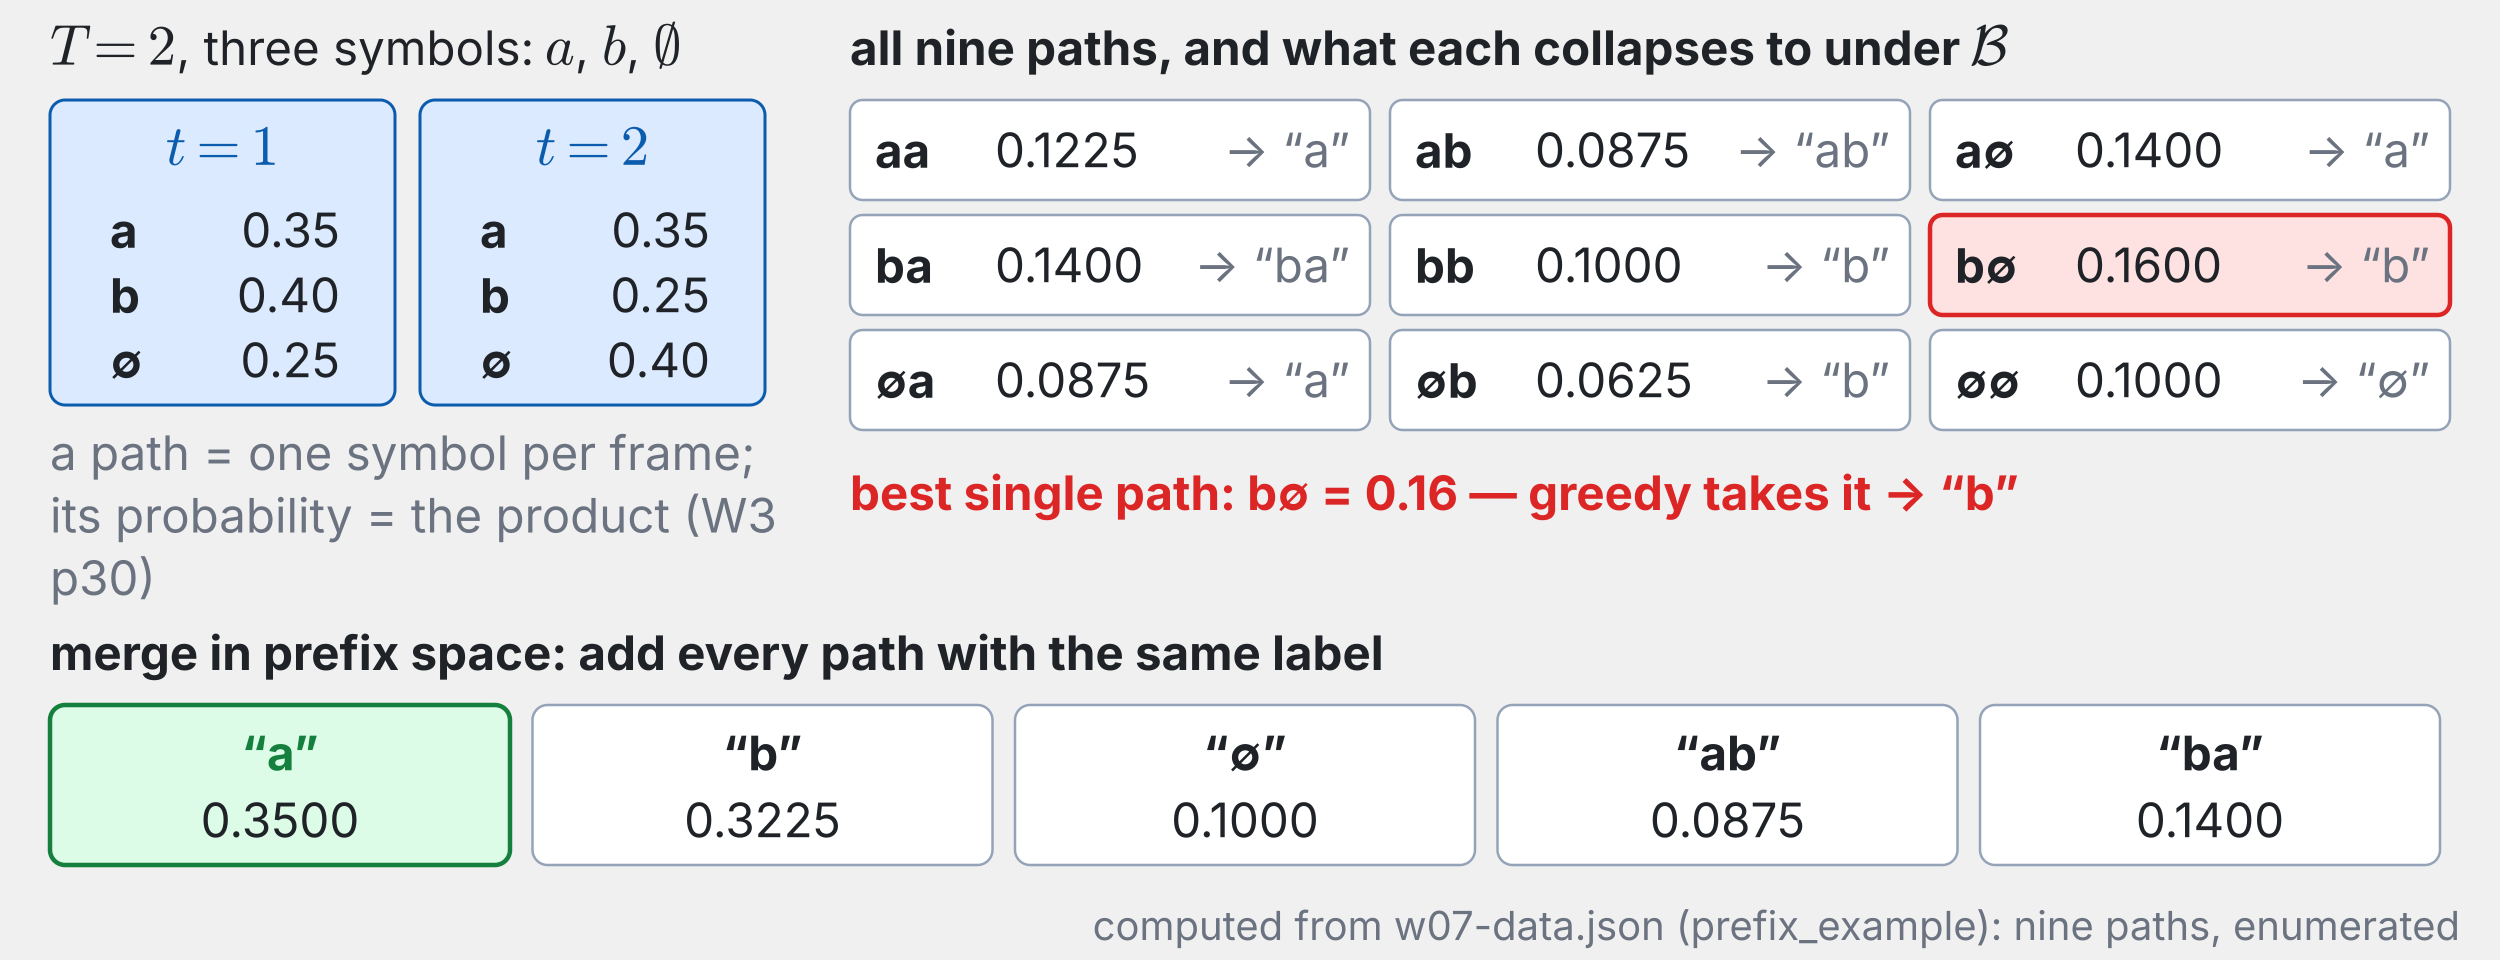
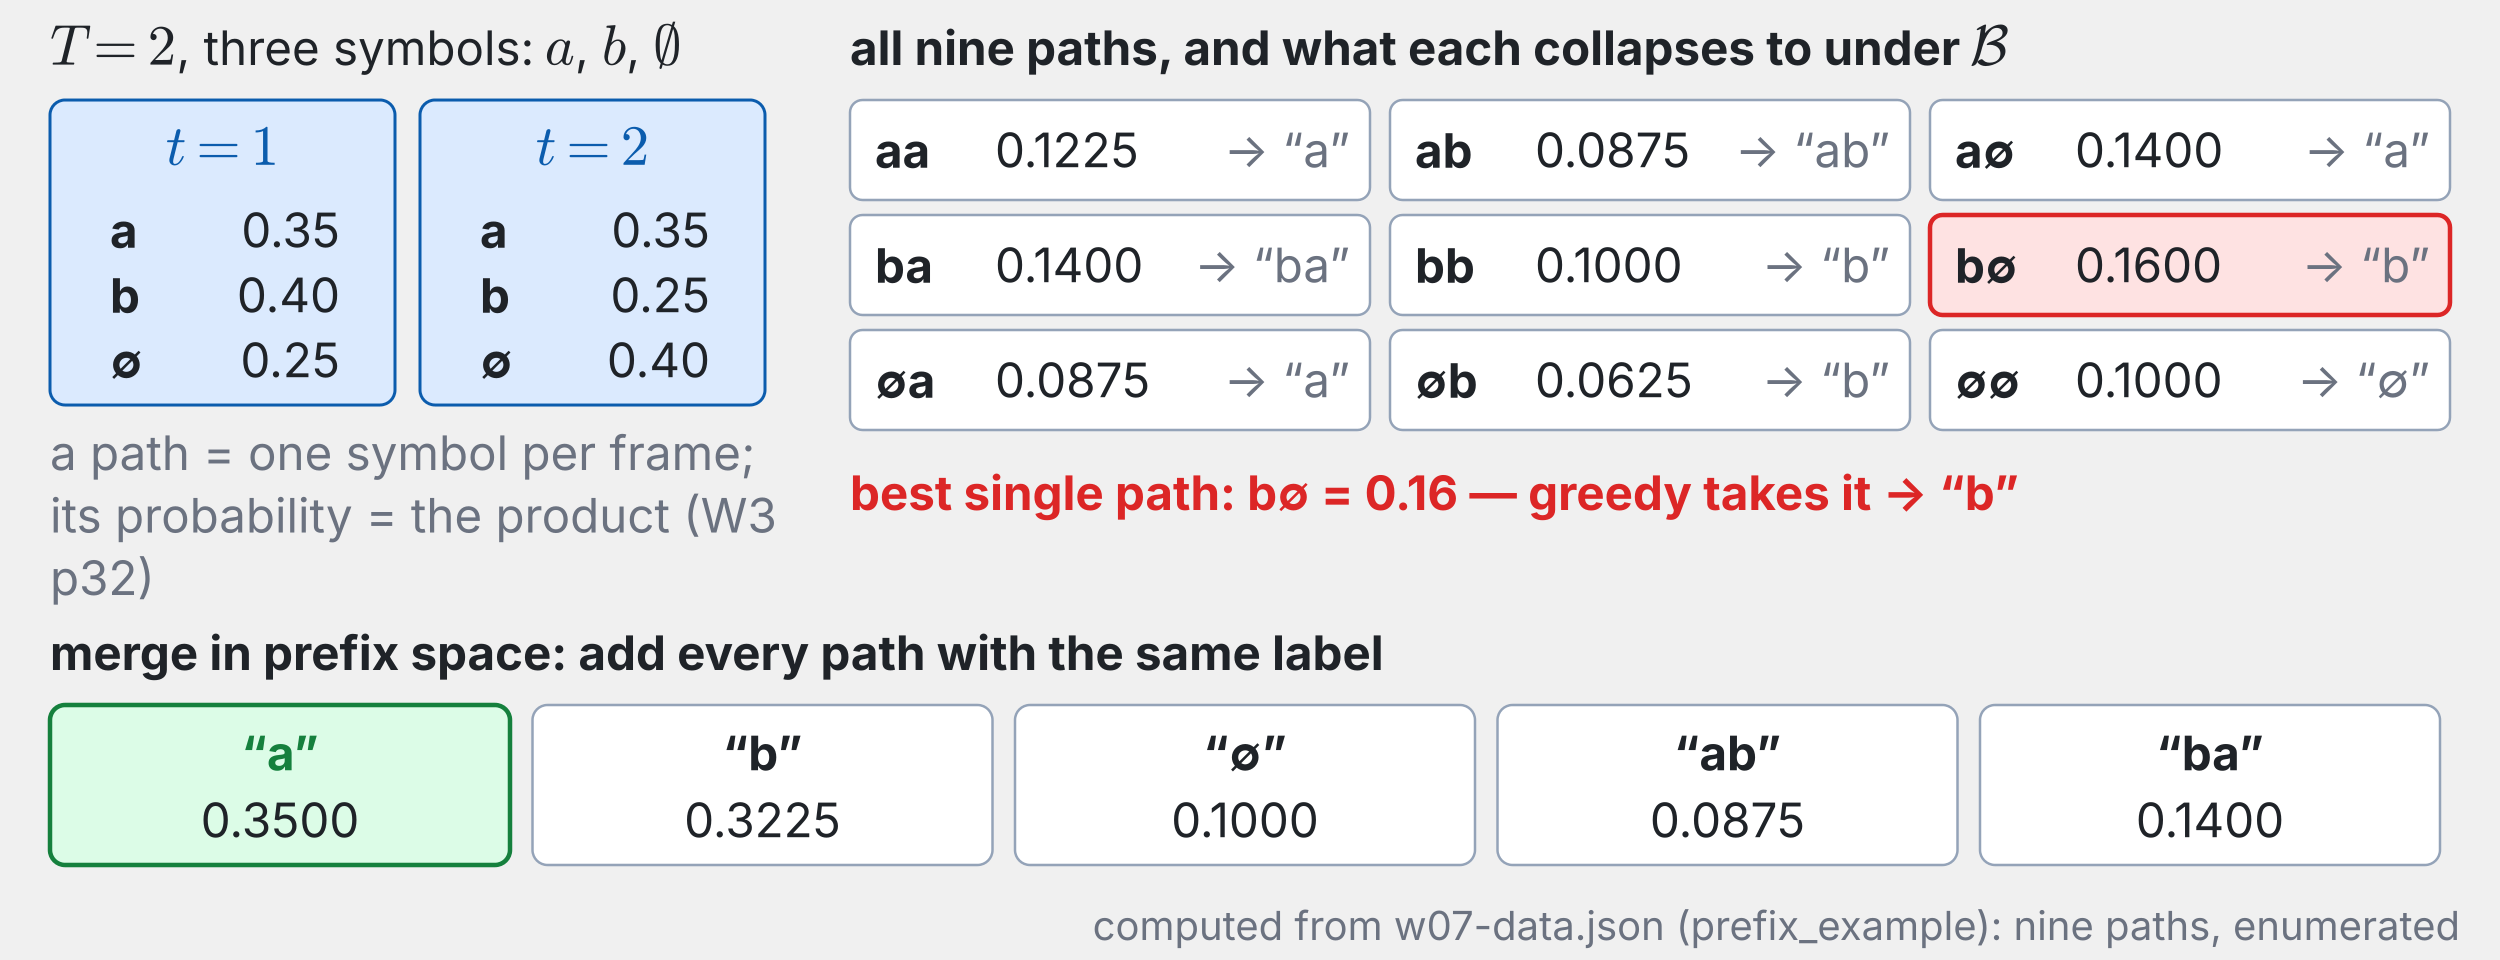
<svg xmlns="http://www.w3.org/2000/svg" xmlns:xlink="http://www.w3.org/1999/xlink" viewBox="0 0 1000 384" width="100%" role="img" font-family="system-ui,-apple-system,Segoe UI,sans-serif">
  <text x="984.0" y="376.0" font-size="16" font-weight="400" fill="#6b7280" text-anchor="end" dominant-baseline="auto">computed from w07-data.json (prefix_example): nine paths, enumerated</text>
  <g class="fragment" data-fragment-index="0">
    <svg x="20" y="8.676" width="50.616" height="22.066" viewBox="0 0 50.616 22.066">
      <defs>
        <style type="text/css">*{stroke-linejoin: round; stroke-linecap: butt}</style>
      </defs>
      <g id="w7t30-figure_1">
        <g id="w7t30-patch_1">
          <path d="M 0 22.066  L 50.616 22.066  L 50.616 0  L 0 0  L 0 22.066  z " style="fill: none" />
        </g>
        <g id="w7t30-text_1">
          <g style="fill: #1f2328" transform="translate(0 17.32444) scale(0.228 -0.228)">
            <defs>
              <path id="w7t30-Cmmi10-54" d="M 294 84  Q 297 100 308 140  Q 319 181 336 203  Q 353 225 384 225  Q 934 225 1113 256  Q 1284 300 1319 441  L 2194 3956  Q 2222 4034 2222 4097  Q 2222 4147 1997 4147  L 1625 4147  Q 1197 4147 964 4015  Q 731 3884 622 3668  Q 513 3453 341 2963  Q 319 2906 275 2906  L 219 2906  Q 153 2906 153 2988  L 609 4313  Q 622 4372 672 4372  L 4453 4372  Q 4519 4372 4519 4288  L 4306 2963  Q 4306 2944 4284 2925  Q 4263 2906 4244 2906  L 4184 2906  Q 4122 2906 4122 2988  Q 4191 3441 4191 3628  Q 4191 3853 4097 3968  Q 4003 4084 3853 4115  Q 3703 4147 3463 4147  L 3084 4147  Q 2913 4147 2853 4115  Q 2794 4084 2753 3928  L 1875 416  Q 1872 403 1870 390  Q 1869 378 1863 359  Q 1863 278 1959 256  Q 2125 225 2669 225  Q 2731 225 2731 141  Q 2709 50 2696 25  Q 2684 0 2625 0  L 359 0  Q 294 0 294 84  z " transform="scale(0.015625)" />
              <path id="w7t30-Cmr10-3d" d="M 481 850  Q 428 850 393 890  Q 359 931 359 978  Q 359 1031 393 1068  Q 428 1106 481 1106  L 4500 1106  Q 4547 1106 4581 1068  Q 4616 1031 4616 978  Q 4616 931 4581 890  Q 4547 850 4500 850  L 481 850  z M 481 2094  Q 428 2094 393 2131  Q 359 2169 359 2222  Q 359 2269 393 2309  Q 428 2350 481 2350  L 4500 2350  Q 4547 2350 4581 2309  Q 4616 2269 4616 2222  Q 4616 2169 4581 2131  Q 4547 2094 4500 2094  L 481 2094  z " transform="scale(0.015625)" />
              <path id="w7t30-Cmr10-32" d="M 319 0  L 319 172  Q 319 188 331 206  L 1325 1306  Q 1550 1550 1690 1715  Q 1831 1881 1968 2097  Q 2106 2313 2186 2536  Q 2266 2759 2266 3009  Q 2266 3272 2169 3511  Q 2072 3750 1880 3894  Q 1688 4038 1416 4038  Q 1138 4038 916 3870  Q 694 3703 603 3438  Q 628 3444 672 3444  Q 816 3444 917 3347  Q 1019 3250 1019 3097  Q 1019 2950 917 2848  Q 816 2747 672 2747  Q 522 2747 420 2851  Q 319 2956 319 3097  Q 319 3338 409 3548  Q 500 3759 670 3923  Q 841 4088 1055 4175  Q 1269 4263 1509 4263  Q 1875 4263 2190 4108  Q 2506 3953 2690 3670  Q 2875 3388 2875 3009  Q 2875 2731 2753 2481  Q 2631 2231 2440 2026  Q 2250 1822 1953 1562  Q 1656 1303 1563 1216  L 838 519  L 1453 519  Q 1906 519 2211 526  Q 2516 534 2534 550  Q 2609 631 2688 1141  L 2875 1141  L 2694 0  L 319 0  z " transform="scale(0.015625)" />
            </defs>
            <use xlink:href="#w7t30-Cmmi10-54" transform="translate(0 0.6875)" />
            <use xlink:href="#w7t30-Cmr10-3d" transform="translate(75.95703 0.6875)" />
            <use xlink:href="#w7t30-Cmr10-32" transform="translate(171.2012 0.6875)" />
          </g>
        </g>
      </g>
    </svg>
    <text x="70.6" y="26.0" font-size="19" font-weight="400" fill="#1f2328" text-anchor="start" dominant-baseline="auto" textLength="142.1" lengthAdjust="spacing">, three symbols:</text>
    <svg x="217.894" y="8.676" width="12.084" height="22.066" viewBox="0 0 12.084 22.066">
      <defs>
        <style type="text/css">*{stroke-linejoin: round; stroke-linecap: butt}</style>
      </defs>
      <g id="w7t31-figure_1">
        <g id="w7t31-patch_1">
          <path d="M 0 22.066  L 12.084 22.066  L 12.084 0  L 0 0  L 0 22.066  z " style="fill: none" />
        </g>
        <g id="w7t31-text_1">
          <g style="fill: #1f2328" transform="translate(0 17.32444) scale(0.228 -0.228)">
            <defs>
              <path id="w7t31-Cmmi10-61" d="M 1113 -72  Q 709 -72 476 233  Q 244 538 244 953  Q 244 1363 456 1803  Q 669 2244 1030 2536  Q 1391 2828 1806 2828  Q 1997 2828 2147 2725  Q 2297 2622 2381 2444  Q 2453 2700 2663 2700  Q 2744 2700 2798 2651  Q 2853 2603 2853 2522  Q 2853 2503 2851 2493  Q 2850 2484 2847 2472  L 2400 684  Q 2356 494 2356 372  Q 2356 97 2541 97  Q 2741 97 2845 351  Q 2950 606 3022 941  Q 3034 978 3072 978  L 3150 978  Q 3175 978 3190 956  Q 3206 934 3206 916  Q 3094 469 2961 198  Q 2828 -72 2528 -72  Q 2313 -72 2147 54  Q 1981 181 1941 391  Q 1528 -72 1113 -72  z M 1119 97  Q 1350 97 1567 270  Q 1784 444 1941 678  Q 1947 684 1947 697  L 2291 2088  L 2297 2106  Q 2259 2334 2132 2498  Q 2006 2663 1791 2663  Q 1575 2663 1389 2486  Q 1203 2309 1075 2069  Q 950 1813 836 1366  Q 722 919 722 672  Q 722 450 817 273  Q 913 97 1119 97  z " transform="scale(0.015625)" />
            </defs>
            <use xlink:href="#w7t31-Cmmi10-61" transform="translate(0 0.8125)" />
          </g>
        </g>
      </g>
    </svg>
    <text x="230.0" y="26.0" font-size="19" font-weight="400" fill="#1f2328" text-anchor="start" dominant-baseline="auto" textLength="5.6" lengthAdjust="spacing">,</text>
    <svg x="240.707" y="8.676" width="9.804" height="22.066" viewBox="0 0 9.804 22.066">
      <defs>
        <style type="text/css">*{stroke-linejoin: round; stroke-linecap: butt}</style>
      </defs>
      <g id="w7t32-figure_1">
        <g id="w7t32-patch_1">
          <path d="M 0 22.066  L 9.804 22.066  L 9.804 0  L 0 0  L 0 22.066  z " style="fill: none" />
        </g>
        <g id="w7t32-text_1">
          <g style="fill: #1f2328" transform="translate(0 17.32444) scale(0.228 -0.228)">
            <defs>
              <path id="w7t32-Cmmi10-62" d="M 1106 -72  Q 719 -72 503 231  Q 288 534 288 941  Q 288 1000 317 1173  Q 347 1347 347 1388  L 966 3872  Q 991 3981 997 4044  Q 997 4147 581 4147  Q 519 4147 519 4231  Q 522 4247 533 4287  Q 544 4328 561 4350  Q 578 4372 609 4372  L 1472 4441  Q 1550 4441 1550 4359  L 1075 2472  Q 1438 2828 1806 2828  Q 2078 2828 2273 2684  Q 2469 2541 2566 2306  Q 2663 2072 2663 1806  Q 2663 1497 2542 1167  Q 2422 838 2209 555  Q 1997 272 1712 100  Q 1428 -72 1106 -72  z M 1119 97  Q 1338 97 1528 280  Q 1719 463 1838 691  Q 1966 947 2077 1386  Q 2188 1825 2188 2088  Q 2188 2316 2092 2489  Q 1997 2663 1791 2663  Q 1559 2663 1348 2492  Q 1138 2322 978 2088  L 800 1363  Q 697 959 691 716  Q 691 475 795 286  Q 900 97 1119 97  z " transform="scale(0.015625)" />
            </defs>
            <use xlink:href="#w7t32-Cmmi10-62" transform="translate(0 0.609375)" />
          </g>
        </g>
      </g>
    </svg>
    <text x="250.5" y="26.0" font-size="19" font-weight="400" fill="#1f2328" text-anchor="start" dominant-baseline="auto" textLength="5.6" lengthAdjust="spacing">,</text>
    <svg x="261.24" y="8.676" width="11.4" height="22.066" viewBox="0 0 11.4 22.066">
      <defs>
        <style type="text/css">*{stroke-linejoin: round; stroke-linecap: butt}</style>
      </defs>
      <g id="w7t33-figure_1">
        <g id="w7t33-patch_1">
          <path d="M 0 22.066  L 11.4 22.066  L 11.4 0  L 0 0  L 0 22.066  z " style="fill: none" />
        </g>
        <g id="w7t33-text_1">
          <g style="fill: #1f2328" transform="translate(0 17.32444) scale(0.228 -0.228)">
            <defs>
              <path id="w7t33-Cmsy10-3b" d="M 709 -372  Q 709 -353 716 -347  L 856 147  Q 509 463 398 1003  Q 288 1544 288 2203  Q 288 3147 553 3864  Q 819 4581 1600 4581  Q 1869 4581 2113 4447  L 2234 4844  Q 2256 4941 2356 4941  Q 2409 4941 2446 4903  Q 2484 4866 2484 4813  L 2484 4788  L 2338 4288  Q 2575 4066 2703 3717  Q 2831 3369 2868 2992  Q 2906 2616 2906 2203  Q 2906 1650 2814 1129  Q 2722 609 2431 234  Q 2141 -141 1600 -141  Q 1313 -141 1075 -6  L 966 -403  Q 928 -500 838 -500  Q 791 -500 750 -459  Q 709 -419 709 -372  z M 1141 213  Q 1347 25 1600 25  Q 1897 25 2075 270  Q 2253 516 2334 891  Q 2416 1266 2433 1598  Q 2450 1931 2450 2309  Q 2450 2866 2415 3294  Q 2381 3722 2247 3994  L 1141 213  z M 947 469  L 2053 4238  Q 1844 4416 1600 4416  Q 1300 4416 1122 4195  Q 944 3975 864 3650  Q 784 3325 764 3000  Q 744 2675 744 2309  Q 744 1706 778 1239  Q 813 772 947 469  z " transform="scale(0.015625)" />
            </defs>
            <use xlink:href="#w7t33-Cmsy10-3b" transform="translate(0 0.796875)" />
          </g>
        </g>
      </g>
    </svg>
    <rect x="20.0" y="40.0" width="138.0" height="122.0" rx="6" fill="#dbeafe" stroke="#0b5cad" stroke-width="1.2" />
    <svg x="66.314" y="48.676" width="45.372" height="22.066" viewBox="0 0 45.372 22.066">
      <defs>
        <style type="text/css">*{stroke-linejoin: round; stroke-linecap: butt}</style>
      </defs>
      <g id="w7t34-figure_1">
        <g id="w7t34-patch_1">
          <path d="M 0 22.066  L 45.372 22.066  L 45.372 0  L 0 0  L 0 22.066  z " style="fill: none" />
        </g>
        <g id="w7t34-text_1">
          <g style="fill: #0b5cad" transform="translate(0 17.32444) scale(0.228 -0.228)">
            <defs>
              <path id="w7t34-Cmmi10-74" d="M 397 519  Q 397 613 416 697  L 878 2534  L 206 2534  Q 141 2534 141 2619  Q 166 2759 225 2759  L 934 2759  L 1191 3803  Q 1216 3888 1291 3947  Q 1366 4006 1459 4006  Q 1541 4006 1595 3957  Q 1650 3909 1650 3828  Q 1650 3809 1648 3798  Q 1647 3788 1644 3775  L 1388 2759  L 2047 2759  Q 2113 2759 2113 2675  Q 2109 2659 2100 2621  Q 2091 2584 2075 2559  Q 2059 2534 2028 2534  L 1331 2534  L 872 684  Q 825 503 825 372  Q 825 97 1013 97  Q 1294 97 1511 361  Q 1728 625 1844 941  Q 1869 978 1894 978  L 1972 978  Q 1997 978 2012 961  Q 2028 944 2028 922  Q 2028 909 2022 903  Q 1881 516 1612 222  Q 1344 -72 997 -72  Q 744 -72 570 93  Q 397 259 397 519  z " transform="scale(0.015625)" />
              <path id="w7t34-Cmr10-3d" d="M 481 850  Q 428 850 393 890  Q 359 931 359 978  Q 359 1031 393 1068  Q 428 1106 481 1106  L 4500 1106  Q 4547 1106 4581 1068  Q 4616 1031 4616 978  Q 4616 931 4581 890  Q 4547 850 4500 850  L 481 850  z M 481 2094  Q 428 2094 393 2131  Q 359 2169 359 2222  Q 359 2269 393 2309  Q 428 2350 481 2350  L 4500 2350  Q 4547 2350 4581 2309  Q 4616 2269 4616 2222  Q 4616 2169 4581 2131  Q 4547 2094 4500 2094  L 481 2094  z " transform="scale(0.015625)" />
              <path id="w7t34-Cmr10-31" d="M 594 0  L 594 225  Q 1394 225 1394 428  L 1394 3788  Q 1063 3628 556 3628  L 556 3853  Q 1341 3853 1741 4263  L 1831 4263  Q 1853 4263 1873 4245  Q 1894 4228 1894 4206  L 1894 428  Q 1894 225 2694 225  L 2694 0  L 594 0  z " transform="scale(0.015625)" />
            </defs>
            <use xlink:href="#w7t34-Cmmi10-74" transform="translate(0 0.390625)" />
            <use xlink:href="#w7t34-Cmr10-3d" transform="translate(53.64258 0.390625)" />
            <use xlink:href="#w7t34-Cmr10-31" transform="translate(148.8867 0.390625)" />
          </g>
        </g>
      </g>
    </svg>
    <text x="44.0" y="92.0" font-size="19" font-weight="700" fill="#1f2328" text-anchor="start" dominant-baseline="middle">a</text>
    <text x="136.0" y="92.0" font-size="19" font-weight="400" fill="#1f2328" text-anchor="end" dominant-baseline="middle">0.35</text>
    <text x="44.0" y="118.0" font-size="19" font-weight="700" fill="#1f2328" text-anchor="start" dominant-baseline="middle">b</text>
    <text x="136.0" y="118.0" font-size="19" font-weight="400" fill="#1f2328" text-anchor="end" dominant-baseline="middle">0.40</text>
    <text x="44.0" y="144.0" font-size="19" font-weight="700" fill="#1f2328" text-anchor="start" dominant-baseline="middle">∅</text>
    <text x="136.0" y="144.0" font-size="19" font-weight="400" fill="#1f2328" text-anchor="end" dominant-baseline="middle">0.25</text>
    <rect x="168.0" y="40.0" width="138.0" height="122.0" rx="6" fill="#dbeafe" stroke="#0b5cad" stroke-width="1.2" />
    <svg x="214.314" y="48.676" width="45.372" height="22.066" viewBox="0 0 45.372 22.066">
      <defs>
        <style type="text/css">*{stroke-linejoin: round; stroke-linecap: butt}</style>
      </defs>
      <g id="w7t35-figure_1">
        <g id="w7t35-patch_1">
          <path d="M 0 22.066  L 45.372 22.066  L 45.372 0  L 0 0  L 0 22.066  z " style="fill: none" />
        </g>
        <g id="w7t35-text_1">
          <g style="fill: #0b5cad" transform="translate(0 17.32444) scale(0.228 -0.228)">
            <defs>
              <path id="w7t35-Cmmi10-74" d="M 397 519  Q 397 613 416 697  L 878 2534  L 206 2534  Q 141 2534 141 2619  Q 166 2759 225 2759  L 934 2759  L 1191 3803  Q 1216 3888 1291 3947  Q 1366 4006 1459 4006  Q 1541 4006 1595 3957  Q 1650 3909 1650 3828  Q 1650 3809 1648 3798  Q 1647 3788 1644 3775  L 1388 2759  L 2047 2759  Q 2113 2759 2113 2675  Q 2109 2659 2100 2621  Q 2091 2584 2075 2559  Q 2059 2534 2028 2534  L 1331 2534  L 872 684  Q 825 503 825 372  Q 825 97 1013 97  Q 1294 97 1511 361  Q 1728 625 1844 941  Q 1869 978 1894 978  L 1972 978  Q 1997 978 2012 961  Q 2028 944 2028 922  Q 2028 909 2022 903  Q 1881 516 1612 222  Q 1344 -72 997 -72  Q 744 -72 570 93  Q 397 259 397 519  z " transform="scale(0.015625)" />
              <path id="w7t35-Cmr10-3d" d="M 481 850  Q 428 850 393 890  Q 359 931 359 978  Q 359 1031 393 1068  Q 428 1106 481 1106  L 4500 1106  Q 4547 1106 4581 1068  Q 4616 1031 4616 978  Q 4616 931 4581 890  Q 4547 850 4500 850  L 481 850  z M 481 2094  Q 428 2094 393 2131  Q 359 2169 359 2222  Q 359 2269 393 2309  Q 428 2350 481 2350  L 4500 2350  Q 4547 2350 4581 2309  Q 4616 2269 4616 2222  Q 4616 2169 4581 2131  Q 4547 2094 4500 2094  L 481 2094  z " transform="scale(0.015625)" />
              <path id="w7t35-Cmr10-32" d="M 319 0  L 319 172  Q 319 188 331 206  L 1325 1306  Q 1550 1550 1690 1715  Q 1831 1881 1968 2097  Q 2106 2313 2186 2536  Q 2266 2759 2266 3009  Q 2266 3272 2169 3511  Q 2072 3750 1880 3894  Q 1688 4038 1416 4038  Q 1138 4038 916 3870  Q 694 3703 603 3438  Q 628 3444 672 3444  Q 816 3444 917 3347  Q 1019 3250 1019 3097  Q 1019 2950 917 2848  Q 816 2747 672 2747  Q 522 2747 420 2851  Q 319 2956 319 3097  Q 319 3338 409 3548  Q 500 3759 670 3923  Q 841 4088 1055 4175  Q 1269 4263 1509 4263  Q 1875 4263 2190 4108  Q 2506 3953 2690 3670  Q 2875 3388 2875 3009  Q 2875 2731 2753 2481  Q 2631 2231 2440 2026  Q 2250 1822 1953 1562  Q 1656 1303 1563 1216  L 838 519  L 1453 519  Q 1906 519 2211 526  Q 2516 534 2534 550  Q 2609 631 2688 1141  L 2875 1141  L 2694 0  L 319 0  z " transform="scale(0.015625)" />
            </defs>
            <use xlink:href="#w7t35-Cmmi10-74" transform="translate(0 0.390625)" />
            <use xlink:href="#w7t35-Cmr10-3d" transform="translate(53.64258 0.390625)" />
            <use xlink:href="#w7t35-Cmr10-32" transform="translate(148.8867 0.390625)" />
          </g>
        </g>
      </g>
    </svg>
    <text x="192.0" y="92.0" font-size="19" font-weight="700" fill="#1f2328" text-anchor="start" dominant-baseline="middle">a</text>
    <text x="284.0" y="92.0" font-size="19" font-weight="400" fill="#1f2328" text-anchor="end" dominant-baseline="middle">0.35</text>
    <text x="192.0" y="118.0" font-size="19" font-weight="700" fill="#1f2328" text-anchor="start" dominant-baseline="middle">b</text>
    <text x="284.0" y="118.0" font-size="19" font-weight="400" fill="#1f2328" text-anchor="end" dominant-baseline="middle">0.25</text>
    <text x="192.0" y="144.0" font-size="19" font-weight="700" fill="#1f2328" text-anchor="start" dominant-baseline="middle">∅</text>
    <text x="284.0" y="144.0" font-size="19" font-weight="400" fill="#1f2328" text-anchor="end" dominant-baseline="middle">0.40</text>
    <text x="20.0" y="188.0" font-size="19" font-weight="400" fill="#6b7280" text-anchor="start" dominant-baseline="auto">a path = one symbol per frame;</text>
    <text x="20.0" y="213.0" font-size="19" font-weight="400" fill="#6b7280" text-anchor="start" dominant-baseline="auto">its probability = the product (W3</text>
-     <text x="20.0" y="238.0" font-size="19" font-weight="400" fill="#6b7280" text-anchor="start" dominant-baseline="auto">p30)</text>
+     <text x="20.0" y="238.0" font-size="19" font-weight="400" fill="#6b7280" text-anchor="start" dominant-baseline="auto">p32)</text>
  </g>
  <g class="fragment" data-fragment-index="1">
    <text x="340.0" y="26.0" font-size="19" font-weight="700" fill="#1f2328" text-anchor="start" dominant-baseline="auto" textLength="442.8" lengthAdjust="spacing">all nine paths, and what each collapses to under</text>
    <svg x="787.915" y="8.676" width="15.048" height="22.066" viewBox="0 0 15.048 22.066">
      <defs>
        <style type="text/css">*{stroke-linejoin: round; stroke-linecap: butt}</style>
      </defs>
      <g id="w7t36-figure_1">
        <g id="w7t36-patch_1">
          <path d="M 0 22.066  L 15.048 22.066  L 15.048 0  L 0 0  L 0 22.066  z " style="fill: none" />
        </g>
        <g id="w7t36-text_1">
          <g style="fill: #1f2328" transform="translate(0 17.32444) scale(0.228 -0.228)">
            <defs>
              <path id="w7t36-Cmsy10-42" d="M 238 -141  Q 191 -116 191 -91  Q 191 -72 197 -56  Q 409 341 576 848  Q 744 1356 869 1911  Q 994 2466 1081 2983  Q 1169 3500 1241 4044  L 1050 3950  Q 953 3900 856 3891  L 825 3891  Q 781 3913 781 3944  Q 781 4050 1031 4191  L 1509 4434  Q 1644 4506 1747 4513  L 1784 4513  Q 1831 4497 1831 4453  Q 1766 3963 1697 3547  Q 1859 3753 2053 3923  Q 2247 4094 2476 4230  Q 2706 4366 2959 4442  Q 3213 4519 3456 4519  L 3494 4519  Q 3800 4519 4025 4342  Q 4250 4166 4250 3866  Q 4250 3450 3889 3131  Q 3528 2813 3034 2591  Q 3456 2516 3731 2236  Q 4006 1956 4006 1544  Q 4006 1169 3800 856  Q 3594 544 3256 320  Q 2919 97 2530 -22  Q 2141 -141 1791 -141  L 1753 -141  Q 1500 -141 1259 -36  Q 1019 69 872 263  Q 856 284 856 300  Q 856 400 1040 508  Q 1225 616 1350 628  L 1381 628  Q 1403 619 1523 505  Q 1644 391 1728 347  Q 1953 238 2222 238  Q 2566 238 2837 350  Q 3109 463 3273 694  Q 3438 925 3438 1269  Q 3438 1575 3275 1794  Q 3113 2013 2844 2127  Q 2575 2241 2284 2241  Q 2178 2241 1984 2216  L 1947 2216  Q 1922 2228 1911 2237  Q 1900 2247 1900 2266  Q 1900 2338 2034 2438  Q 2163 2531 2411 2620  Q 2659 2709 2995 2839  Q 3331 2969 3506 3144  Q 3681 3319 3681 3591  Q 3681 3759 3589 3886  Q 3497 4013 3345 4077  Q 3194 4141 3034 4141  Q 2678 4141 2422 3909  Q 2166 3678 1941 3291  Q 1722 2906 1555 2442  Q 1388 1978 1259 1459  Q 1100 816 756 153  Q 694 41 548 -43  Q 403 -128 269 -141  L 238 -141  z " transform="scale(0.015625)" />
            </defs>
            <use xlink:href="#w7t36-Cmsy10-42" transform="translate(0 0.390625)" />
          </g>
        </g>
      </g>
    </svg>
    <rect x="340.0" y="40.0" width="208.0" height="40.0" rx="5" fill="#ffffff" stroke="#94a3b8" stroke-width="1.0" />
    <text x="350.0" y="60.0" font-size="19" font-weight="700" fill="#1f2328" text-anchor="start" dominant-baseline="middle">aa</text>
    <text x="398.0" y="60.0" font-size="19" font-weight="400" fill="#1f2328" text-anchor="start" dominant-baseline="middle">0.1225</text>
    <text x="540.0" y="60.0" font-size="19" font-weight="400" fill="#6b7280" text-anchor="end" dominant-baseline="middle">→ “a”</text>
    <rect x="556.0" y="40.0" width="208.0" height="40.0" rx="5" fill="#ffffff" stroke="#94a3b8" stroke-width="1.0" />
    <text x="566.0" y="60.0" font-size="19" font-weight="700" fill="#1f2328" text-anchor="start" dominant-baseline="middle">ab</text>
    <text x="614.0" y="60.0" font-size="19" font-weight="400" fill="#1f2328" text-anchor="start" dominant-baseline="middle">0.0875</text>
    <text x="756.0" y="60.0" font-size="19" font-weight="400" fill="#6b7280" text-anchor="end" dominant-baseline="middle">→ “ab”</text>
    <rect x="772.0" y="40.0" width="208.0" height="40.0" rx="5" fill="#ffffff" stroke="#94a3b8" stroke-width="1.0" />
    <text x="782.0" y="60.0" font-size="19" font-weight="700" fill="#1f2328" text-anchor="start" dominant-baseline="middle">a∅</text>
    <text x="830.0" y="60.0" font-size="19" font-weight="400" fill="#1f2328" text-anchor="start" dominant-baseline="middle">0.1400</text>
    <text x="972.0" y="60.0" font-size="19" font-weight="400" fill="#6b7280" text-anchor="end" dominant-baseline="middle">→ “a”</text>
    <rect x="340.0" y="86.0" width="208.0" height="40.0" rx="5" fill="#ffffff" stroke="#94a3b8" stroke-width="1.0" />
    <text x="350.0" y="106.0" font-size="19" font-weight="700" fill="#1f2328" text-anchor="start" dominant-baseline="middle">ba</text>
    <text x="398.0" y="106.0" font-size="19" font-weight="400" fill="#1f2328" text-anchor="start" dominant-baseline="middle">0.1400</text>
    <text x="540.0" y="106.0" font-size="19" font-weight="400" fill="#6b7280" text-anchor="end" dominant-baseline="middle">→ “ba”</text>
    <rect x="556.0" y="86.0" width="208.0" height="40.0" rx="5" fill="#ffffff" stroke="#94a3b8" stroke-width="1.0" />
    <text x="566.0" y="106.0" font-size="19" font-weight="700" fill="#1f2328" text-anchor="start" dominant-baseline="middle">bb</text>
    <text x="614.0" y="106.0" font-size="19" font-weight="400" fill="#1f2328" text-anchor="start" dominant-baseline="middle">0.1000</text>
    <text x="756.0" y="106.0" font-size="19" font-weight="400" fill="#6b7280" text-anchor="end" dominant-baseline="middle">→ “b”</text>
    <rect x="772.0" y="86.0" width="208.0" height="40.0" rx="5" fill="#fee2e2" stroke="#dc2626" stroke-width="1.8" />
    <text x="782.0" y="106.0" font-size="19" font-weight="700" fill="#1f2328" text-anchor="start" dominant-baseline="middle">b∅</text>
    <text x="830.0" y="106.0" font-size="19" font-weight="400" fill="#1f2328" text-anchor="start" dominant-baseline="middle">0.1600</text>
    <text x="972.0" y="106.0" font-size="19" font-weight="400" fill="#6b7280" text-anchor="end" dominant-baseline="middle">→ “b”</text>
    <rect x="340.0" y="132.0" width="208.0" height="40.0" rx="5" fill="#ffffff" stroke="#94a3b8" stroke-width="1.0" />
    <text x="350.0" y="152.0" font-size="19" font-weight="700" fill="#1f2328" text-anchor="start" dominant-baseline="middle">∅a</text>
    <text x="398.0" y="152.0" font-size="19" font-weight="400" fill="#1f2328" text-anchor="start" dominant-baseline="middle">0.0875</text>
    <text x="540.0" y="152.0" font-size="19" font-weight="400" fill="#6b7280" text-anchor="end" dominant-baseline="middle">→ “a”</text>
    <rect x="556.0" y="132.0" width="208.0" height="40.0" rx="5" fill="#ffffff" stroke="#94a3b8" stroke-width="1.0" />
    <text x="566.0" y="152.0" font-size="19" font-weight="700" fill="#1f2328" text-anchor="start" dominant-baseline="middle">∅b</text>
    <text x="614.0" y="152.0" font-size="19" font-weight="400" fill="#1f2328" text-anchor="start" dominant-baseline="middle">0.0625</text>
    <text x="756.0" y="152.0" font-size="19" font-weight="400" fill="#6b7280" text-anchor="end" dominant-baseline="middle">→ “b”</text>
    <rect x="772.0" y="132.0" width="208.0" height="40.0" rx="5" fill="#ffffff" stroke="#94a3b8" stroke-width="1.0" />
    <text x="782.0" y="152.0" font-size="19" font-weight="700" fill="#1f2328" text-anchor="start" dominant-baseline="middle">∅∅</text>
    <text x="830.0" y="152.0" font-size="19" font-weight="400" fill="#1f2328" text-anchor="start" dominant-baseline="middle">0.1000</text>
    <text x="972.0" y="152.0" font-size="19" font-weight="400" fill="#6b7280" text-anchor="end" dominant-baseline="middle">→ “∅”</text>
    <text x="340.0" y="204.0" font-size="19" font-weight="700" fill="#dc2626" text-anchor="start" dominant-baseline="auto">best single path: b∅ = 0.16 — greedy takes it → “b”</text>
  </g>
  <g class="fragment" data-fragment-index="2">
    <text x="20.0" y="268.0" font-size="19" font-weight="700" fill="#1f2328" text-anchor="start" dominant-baseline="auto">merge in prefix space: add every path with the same label</text>
    <rect x="20.0" y="282.0" width="184.0" height="64.0" rx="6" fill="#dcfce7" stroke="#15803d" stroke-width="1.8" />
    <text x="112.0" y="301.0" font-size="19" font-weight="700" fill="#15803d" text-anchor="middle" dominant-baseline="middle">“a”</text>
    <text x="112.0" y="328.0" font-size="19" font-weight="400" fill="#1f2328" text-anchor="middle" dominant-baseline="middle">0.3500</text>
    <rect x="213.0" y="282.0" width="184.0" height="64.0" rx="6" fill="#ffffff" stroke="#94a3b8" stroke-width="1.0" />
    <text x="305.0" y="301.0" font-size="19" font-weight="700" fill="#1f2328" text-anchor="middle" dominant-baseline="middle">“b”</text>
    <text x="305.0" y="328.0" font-size="19" font-weight="400" fill="#1f2328" text-anchor="middle" dominant-baseline="middle">0.3225</text>
    <rect x="406.0" y="282.0" width="184.0" height="64.0" rx="6" fill="#ffffff" stroke="#94a3b8" stroke-width="1.0" />
    <text x="498.0" y="301.0" font-size="19" font-weight="700" fill="#1f2328" text-anchor="middle" dominant-baseline="middle">“∅”</text>
    <text x="498.0" y="328.0" font-size="19" font-weight="400" fill="#1f2328" text-anchor="middle" dominant-baseline="middle">0.1000</text>
    <rect x="599.0" y="282.0" width="184.0" height="64.0" rx="6" fill="#ffffff" stroke="#94a3b8" stroke-width="1.0" />
    <text x="691.0" y="301.0" font-size="19" font-weight="700" fill="#1f2328" text-anchor="middle" dominant-baseline="middle">“ab”</text>
    <text x="691.0" y="328.0" font-size="19" font-weight="400" fill="#1f2328" text-anchor="middle" dominant-baseline="middle">0.0875</text>
    <rect x="792.0" y="282.0" width="184.0" height="64.0" rx="6" fill="#ffffff" stroke="#94a3b8" stroke-width="1.0" />
    <text x="884.0" y="301.0" font-size="19" font-weight="700" fill="#1f2328" text-anchor="middle" dominant-baseline="middle">“ba”</text>
    <text x="884.0" y="328.0" font-size="19" font-weight="400" fill="#1f2328" text-anchor="middle" dominant-baseline="middle">0.1400</text>
  </g>
</svg>
